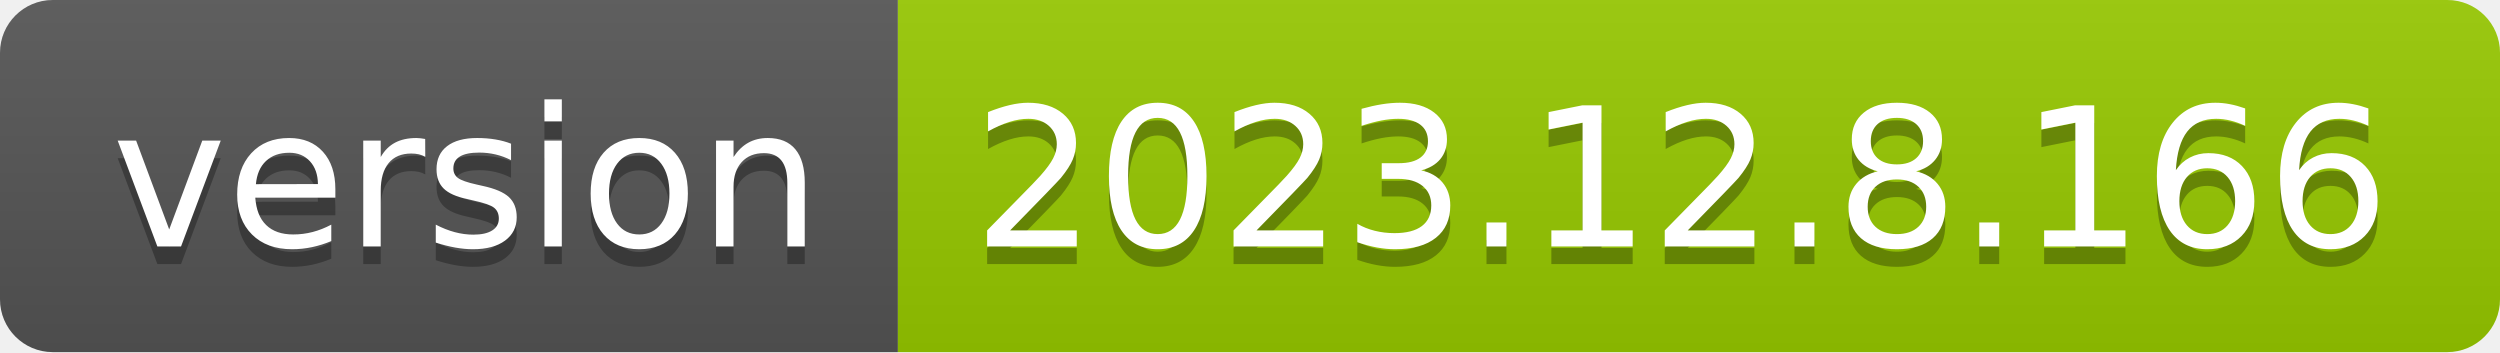
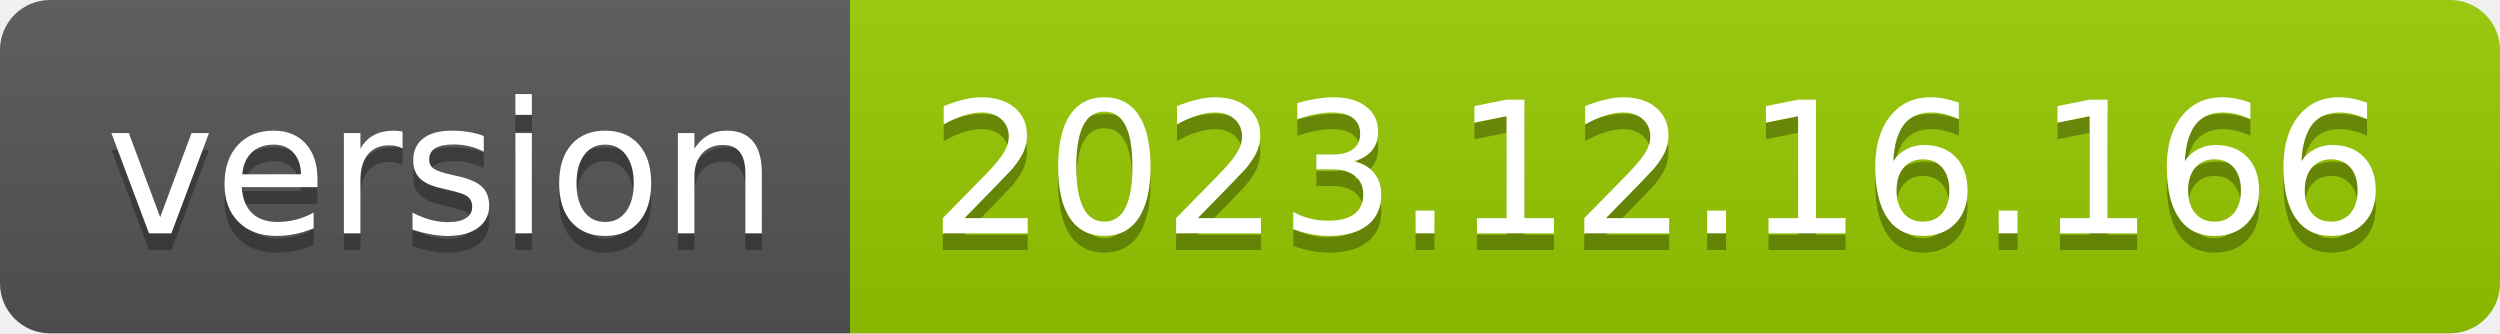
- <svg xmlns="http://www.w3.org/2000/svg" width="142" height="20" role="img" aria-label="version: 2023.12.8.166">
+ <svg xmlns="http://www.w3.org/2000/svg" width="150" height="20" role="img" aria-label="version: 2023.12.16.166">
  <linearGradient id="s" x2="0" y2="100%">
    <stop offset="0" stop-color="#bbb" stop-opacity=".1" />
    <stop offset="1" stop-opacity=".1" />
  </linearGradient>
  <clipPath id="r">
-     <rect width="142" height="20" rx="3" fill="#fff" />
+     <rect width="150" height="20" rx="3" fill="#fff" />
  </clipPath>
  <g clip-path="url(#r)">
    <rect width="51" height="20" fill="#555" />
-     <rect x="51" width="91" height="20" fill="#97ca00" />
-     <rect width="142" height="20" fill="url(#s)" />
+     <rect x="51" width="99" height="20" fill="#97ca00" />
+     <rect width="150" height="20" fill="url(#s)" />
  </g>
  <g fill="#fff" text-anchor="middle" font-family="Verdana,Geneva,DejaVu Sans,sans-serif" text-rendering="geometricPrecision" font-size="110">
    <text aria-hidden="true" x="265" y="150" fill="#010101" fill-opacity=".3" transform="scale(.1)" textLength="410">version</text>
    <text x="265" y="140" transform="scale(.1)" fill="#fff" textLength="410">version</text>
-     <text aria-hidden="true" x="955" y="150" fill="#010101" fill-opacity=".3" transform="scale(.1)" textLength="810">2023.12.8.166</text>
-     <text x="955" y="140" transform="scale(.1)" fill="#fff" textLength="810">2023.12.8.166</text>
+     <text aria-hidden="true" x="995" y="150" fill="#010101" fill-opacity=".3" transform="scale(.1)" textLength="890">2023.12.16.166</text>
+     <text x="995" y="140" transform="scale(.1)" fill="#fff" textLength="890">2023.12.16.166</text>
  </g>
</svg>
